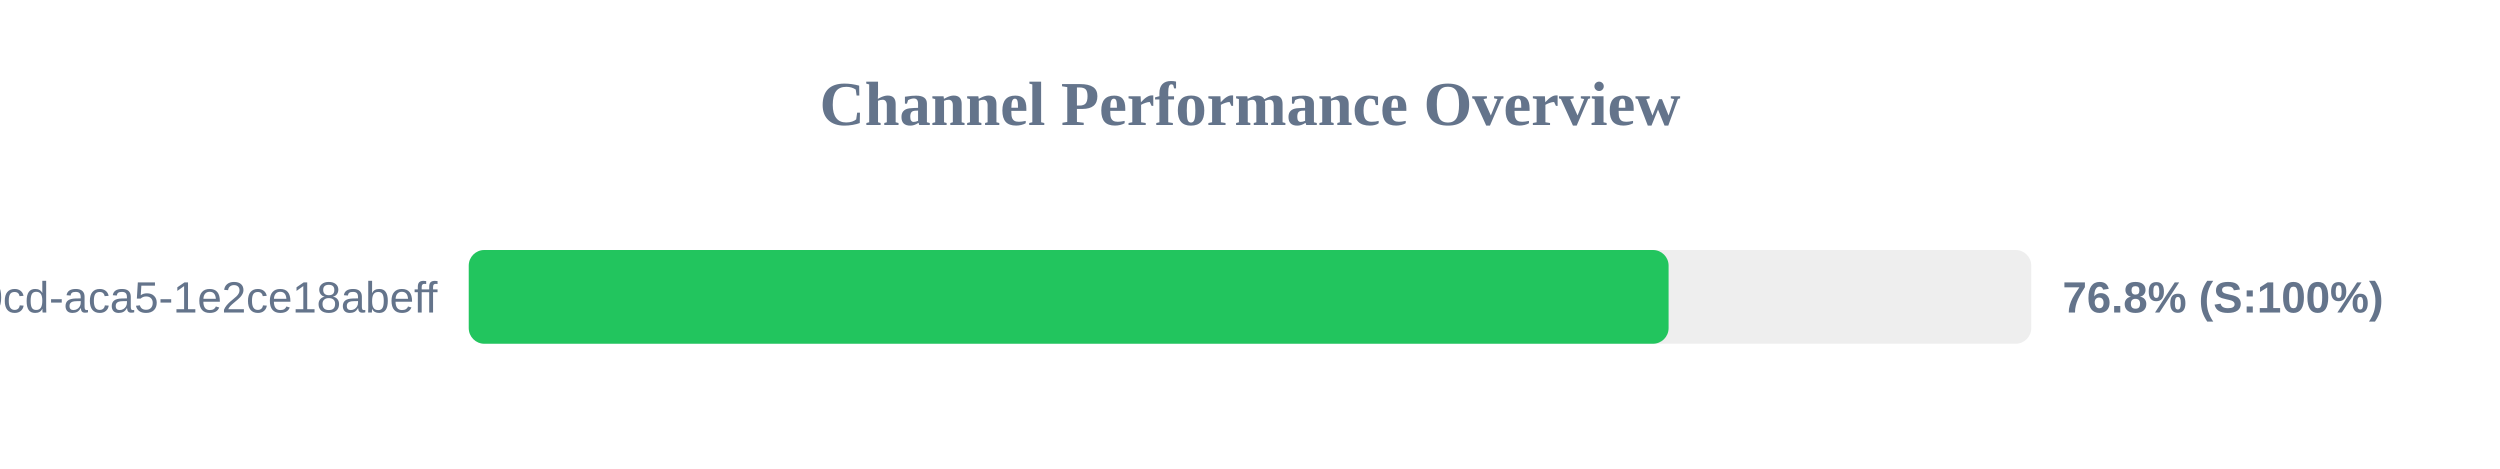
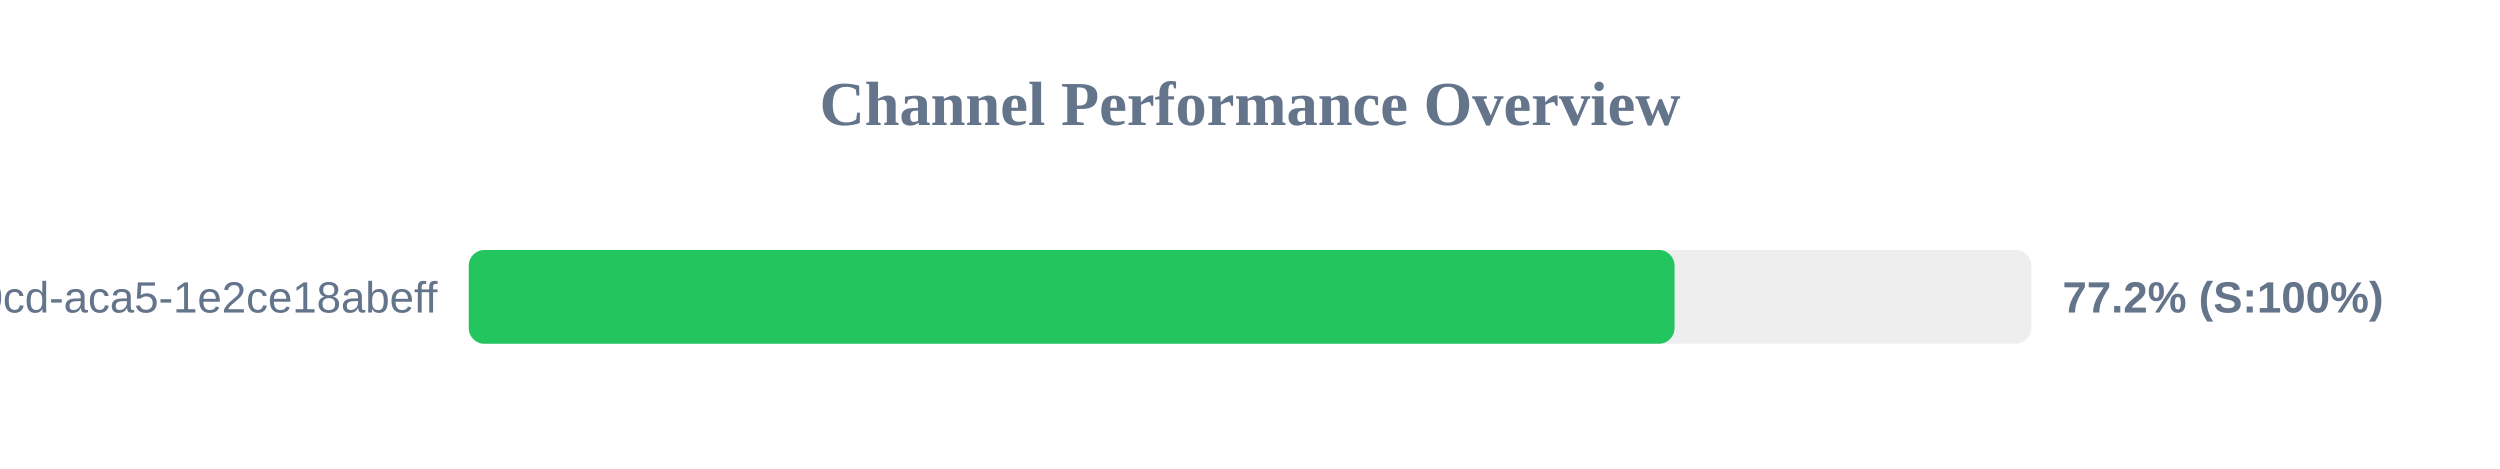
<svg xmlns="http://www.w3.org/2000/svg" width="800" height="150" version="1.1">
  <style>
        .row { font: 14px Arial; fill: #64748b; }
        .score { font: bold 14px Arial; fill: #64748b; }
    </style>
  <text x="400" y="40" text-anchor="middle" font-size="20px" font-weight="bold" fill="#64748b">Channel Performance Overview</text>
  <rect x="150" y="80" width="500" height="30" fill="#eee" rx="5" />
-   <rect x="150" y="80" width="383.95" height="30" fill="#22c55e" rx="5" />
+   <rect x="150" y="80" width="385.85" height="30" fill="#22c55e" rx="5" />
  <text x="140" y="100" text-anchor="end" class="row">?uuid=ebbeef45-0fd8-40cd-aca5-1e2ce18abeff</text>
-   <text x="660" y="100" text-anchor="start" class="score">76.8% (S:100%)</text>
+   <text x="660" y="100" text-anchor="start" class="score">77.2% (S:100%)</text>
</svg>
